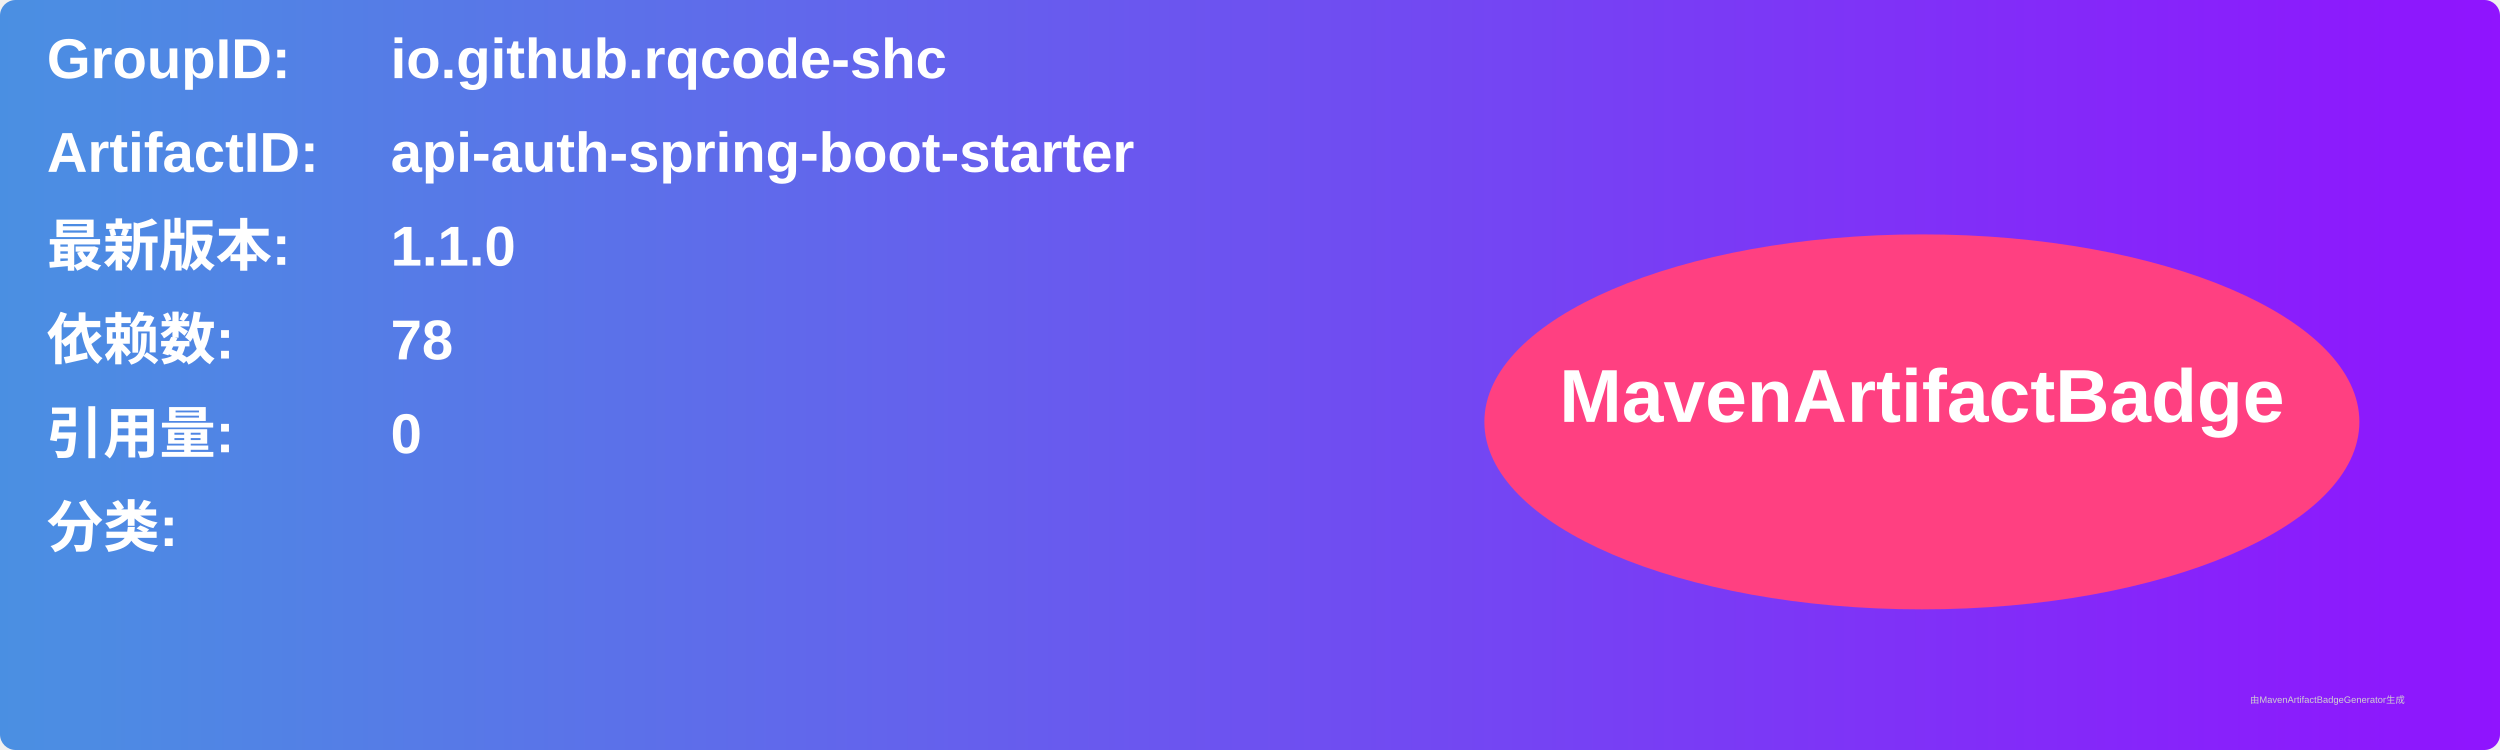
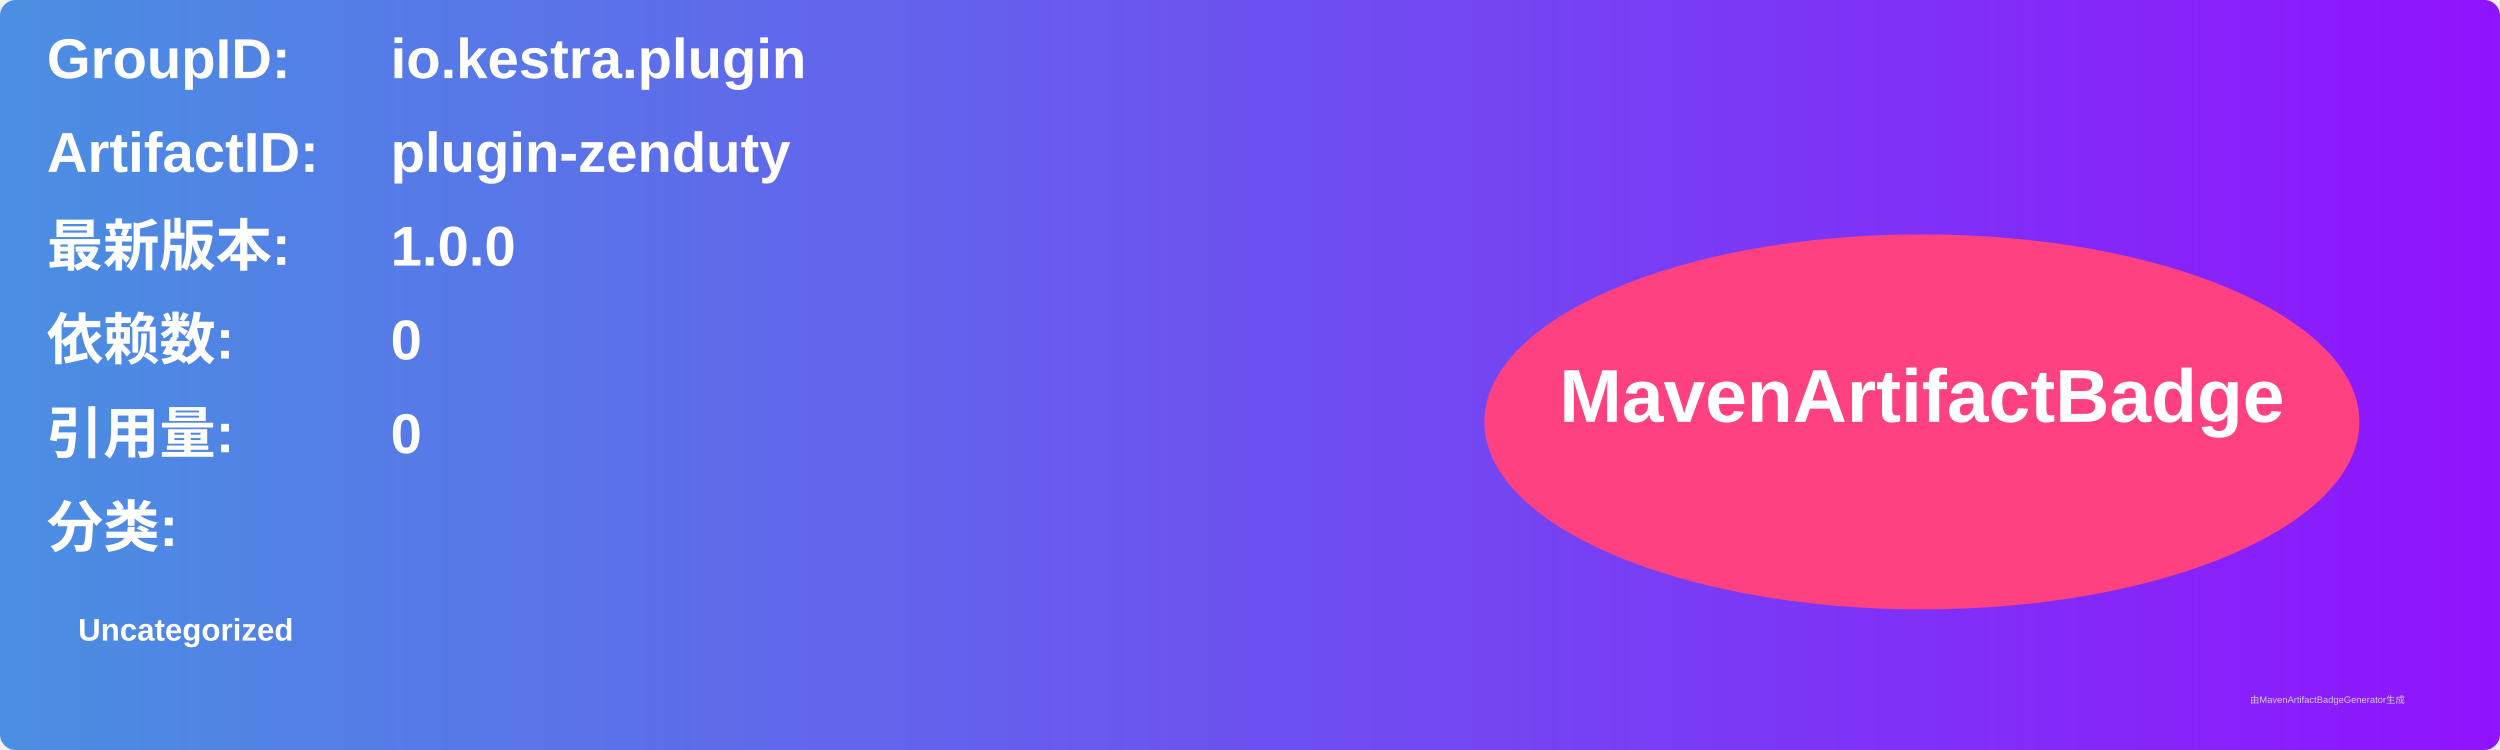
<svg xmlns="http://www.w3.org/2000/svg" width="800" height="240" viewBox="0 0 800 240">
  <linearGradient id="grad" x1="0%" y1="0%" x2="100%" y2="0%">
    <stop offset="0%" stop-color="#4a90e2" />
    <stop offset="100%" stop-color="#9013fe" />
  </linearGradient>
  <rect width="100%" height="100%" rx="5" ry="5" fill="url(#grad)" />
  <g transform="translate(15, 15)">
    <text x="0" y="10" font-family="Arial" font-size="18" fill="white" font-weight="bold" width="260">GroupID:</text>
-     <text x="110" y="10" font-family="Arial" font-size="18" fill="white" font-weight="bold" width="460">io.github.rqcode-shc</text>
+     <text x="110" y="10" font-family="Arial" font-size="18" fill="white" font-weight="bold" width="460">io.kestra.plugin</text>
    <text x="0" y="40" font-family="Arial" font-size="18" fill="white" font-weight="bold" width="260">ArtifactID:</text>
-     <text x="110" y="40" font-family="Arial" font-size="18" fill="white" font-weight="bold" width="460">api-auth-spring-boot-starter</text>
+     <text x="110" y="40" font-family="Arial" font-size="18" fill="white" font-weight="bold" width="460">plugin-zenduty</text>
    <text x="0" y="70" font-family="Arial" font-size="18" fill="white" font-weight="bold">最新版本:</text>
    <text x="110" y="70" font-family="Arial" font-size="18" fill="white" font-weight="bold">
-       <tspan font-weight="bold">1.1.0</tspan>
+       <tspan font-weight="bold">1.0.0</tspan>
    </text>
    <text x="0" y="100" font-family="Arial" font-size="18" fill="white" font-weight="bold">依赖数: </text>
    <text x="110" y="100" font-family="Arial" font-size="18" fill="white">
-       <tspan font-weight="bold">78</tspan>
+       <tspan font-weight="bold">0</tspan>
    </text>
    <text x="0" y="130" font-family="Arial" font-size="18" fill="white" font-weight="bold">引用量: </text>
    <text x="110" y="130" font-family="Arial" font-size="18" fill="white">
      <tspan font-weight="bold">0</tspan>
    </text>
    <text x="0" y="160" font-family="Arial" font-size="18" fill="white" font-weight="bold">分类:</text>
    <text x="10" y="190" font-family="Arial" font-size="10" fill="white">
-       <tspan font-weight="bold" />
+       <tspan font-weight="bold">Uncategorized</tspan>
    </text>
    <ellipse cx="600" cy="120" rx="140" ry="60" fill="#ff4081" />
    <text x="600" y="120" text-anchor="middle" font-family="Arial" font-size="24" fill="white" font-weight="bold">MavenArtifactBadge</text>
  </g>
  <text x="720" y="225" font-family="Arial" font-size="3" fill="#d0d0d0">由MavenArtifactBadgeGenerator生成</text>
</svg>
